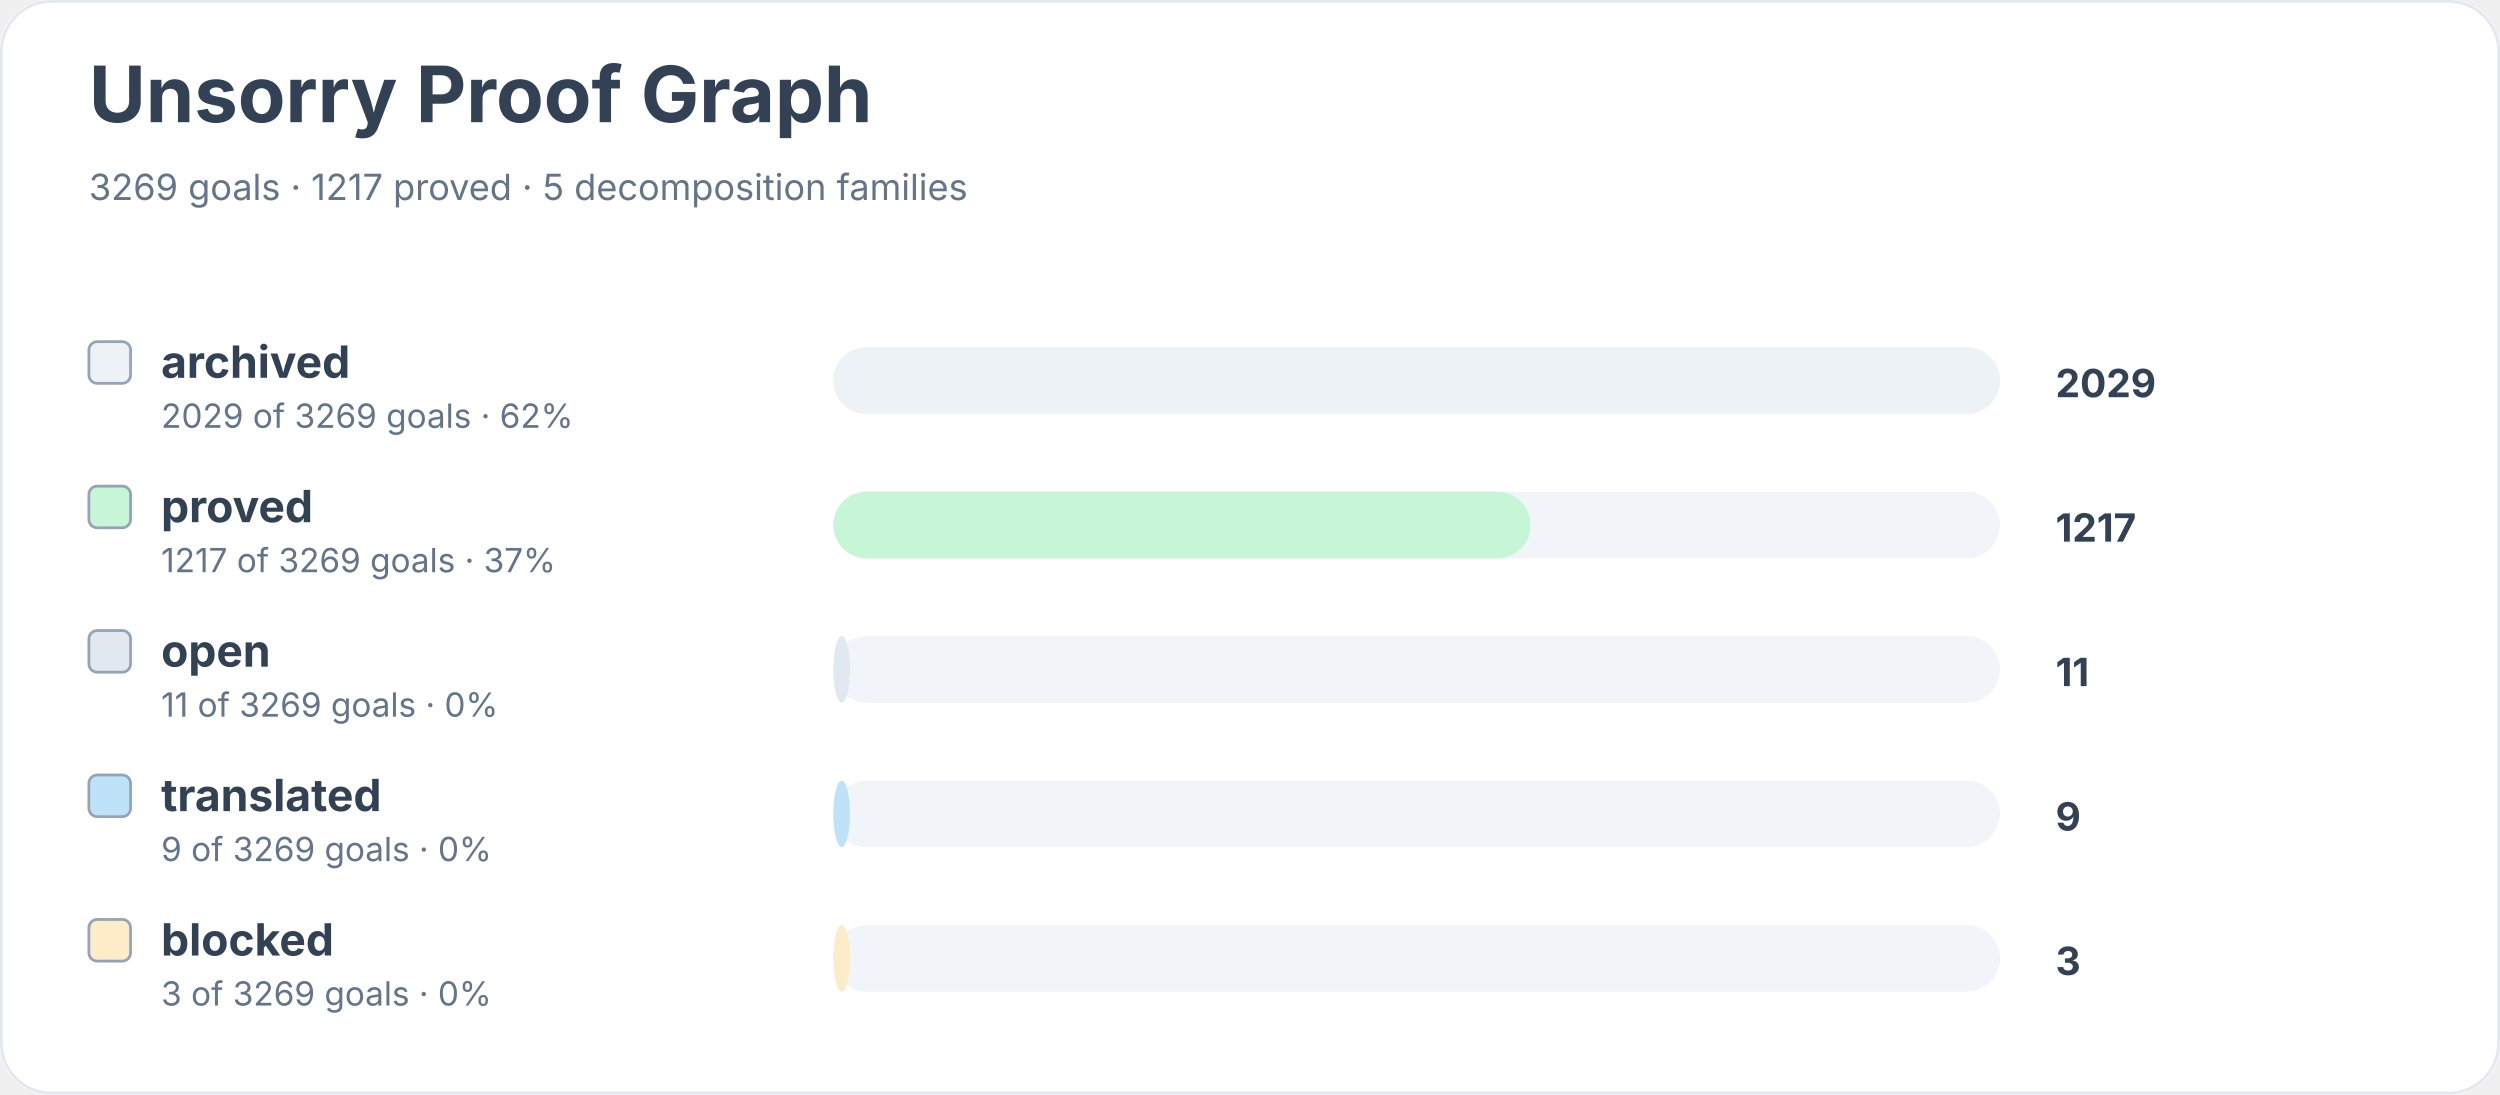
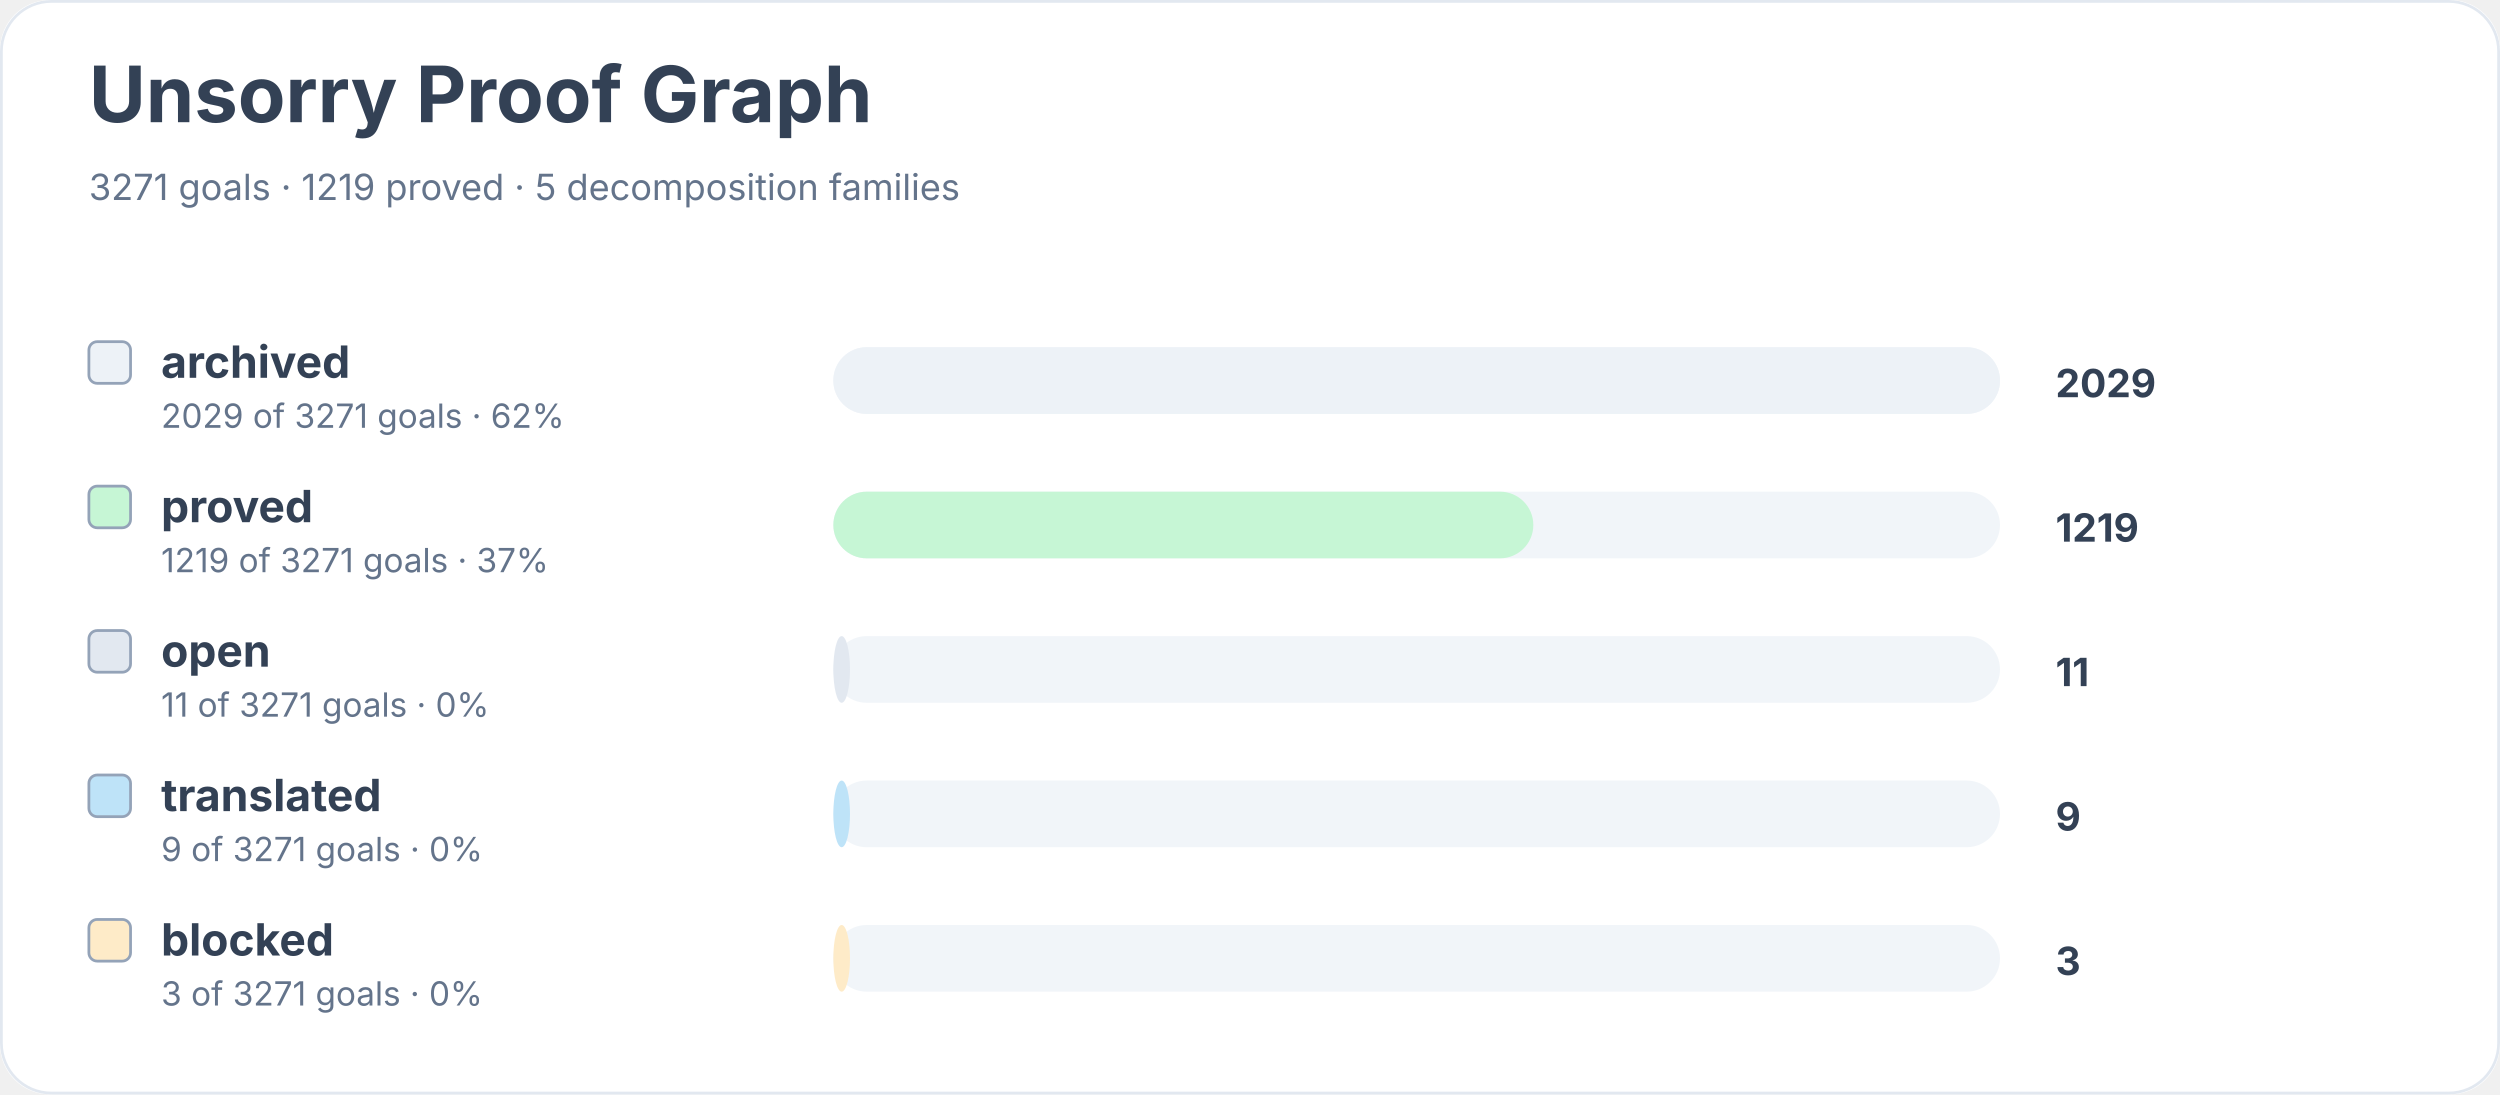
<svg xmlns="http://www.w3.org/2000/svg" width="900" height="394" viewBox="0 0 900 394" role="img" aria-labelledby="title desc">
  <rect width="900" height="100%" rx="18" fill="#ffffff" />
  <rect x="0.5" y="0.5" width="899" height="393" rx="18" fill="none" stroke="#e2e8f0" />
  <text x="32" y="44" font-family="Inter, system-ui, sans-serif" font-size="28" font-weight="700" fill="#334155">Unsorry Proof Graph</text>
-   <text x="32" y="72" font-family="Inter, system-ui, sans-serif" font-size="13" fill="#64748b">3269 goals · 1217 proved · 5 decomposition families</text>
+   <text x="32" y="72" font-family="Inter, system-ui, sans-serif" font-size="13" fill="#64748b">3271 goals · 1219 proved · 5 decomposition families</text>
  <rect x="32" y="123" width="15" height="15" rx="3" fill="#edf2f7" stroke="#94a3b8" />
  <text x="58" y="136" font-family="Inter, system-ui, sans-serif" font-size="16" font-weight="650" fill="#334155">archived</text>
-   <text x="58" y="154" font-family="Inter, system-ui, sans-serif" font-size="12" fill="#64748b">2029 of 3269 goals · 62%</text>
+   <text x="58" y="154" font-family="Inter, system-ui, sans-serif" font-size="12" fill="#64748b">2029 of 3271 goals · 62%</text>
  <rect x="300" y="125" width="420" height="24" rx="12" fill="#f1f5f9" />
  <rect x="300" y="125" width="420" height="24" rx="12" fill="#edf2f7" />
  <text x="740" y="143" font-family="Inter, system-ui, sans-serif" font-size="14" font-weight="700" fill="#334155">2029</text>
  <rect x="32" y="175" width="15" height="15" rx="3" fill="#c6f6d5" stroke="#94a3b8" />
  <text x="58" y="188" font-family="Inter, system-ui, sans-serif" font-size="16" font-weight="650" fill="#334155">proved</text>
-   <text x="58" y="206" font-family="Inter, system-ui, sans-serif" font-size="12" fill="#64748b">1217 of 3269 goals · 37%</text>
+   <text x="58" y="206" font-family="Inter, system-ui, sans-serif" font-size="12" fill="#64748b">1219 of 3271 goals · 37%</text>
  <rect x="300" y="177" width="420" height="24" rx="12" fill="#f1f5f9" />
-   <rect x="300" y="177" width="251" height="24" rx="12" fill="#c6f6d5" />
-   <text x="740" y="195" font-family="Inter, system-ui, sans-serif" font-size="14" font-weight="700" fill="#334155">1217</text>
+   <rect x="300" y="177" width="252" height="24" rx="12" fill="#c6f6d5" />
+   <text x="740" y="195" font-family="Inter, system-ui, sans-serif" font-size="14" font-weight="700" fill="#334155">1219</text>
  <rect x="32" y="227" width="15" height="15" rx="3" fill="#e2e8f0" stroke="#94a3b8" />
  <text x="58" y="240" font-family="Inter, system-ui, sans-serif" font-size="16" font-weight="650" fill="#334155">open</text>
-   <text x="58" y="258" font-family="Inter, system-ui, sans-serif" font-size="12" fill="#64748b">11 of 3269 goals · 0%</text>
+   <text x="58" y="258" font-family="Inter, system-ui, sans-serif" font-size="12" fill="#64748b">11 of 3271 goals · 0%</text>
  <rect x="300" y="229" width="420" height="24" rx="12" fill="#f1f5f9" />
  <rect x="300" y="229" width="6" height="24" rx="12" fill="#e2e8f0" />
  <text x="740" y="247" font-family="Inter, system-ui, sans-serif" font-size="14" font-weight="700" fill="#334155">11</text>
  <rect x="32" y="279" width="15" height="15" rx="3" fill="#bee3f8" stroke="#94a3b8" />
  <text x="58" y="292" font-family="Inter, system-ui, sans-serif" font-size="16" font-weight="650" fill="#334155">translated</text>
-   <text x="58" y="310" font-family="Inter, system-ui, sans-serif" font-size="12" fill="#64748b">9 of 3269 goals · 0%</text>
+   <text x="58" y="310" font-family="Inter, system-ui, sans-serif" font-size="12" fill="#64748b">9 of 3271 goals · 0%</text>
  <rect x="300" y="281" width="420" height="24" rx="12" fill="#f1f5f9" />
  <rect x="300" y="281" width="6" height="24" rx="12" fill="#bee3f8" />
  <text x="740" y="299" font-family="Inter, system-ui, sans-serif" font-size="14" font-weight="700" fill="#334155">9</text>
  <rect x="32" y="331" width="15" height="15" rx="3" fill="#feebc8" stroke="#94a3b8" />
  <text x="58" y="344" font-family="Inter, system-ui, sans-serif" font-size="16" font-weight="650" fill="#334155">blocked</text>
-   <text x="58" y="362" font-family="Inter, system-ui, sans-serif" font-size="12" fill="#64748b">3 of 3269 goals · 0%</text>
+   <text x="58" y="362" font-family="Inter, system-ui, sans-serif" font-size="12" fill="#64748b">3 of 3271 goals · 0%</text>
  <rect x="300" y="333" width="420" height="24" rx="12" fill="#f1f5f9" />
  <rect x="300" y="333" width="6" height="24" rx="12" fill="#feebc8" />
  <text x="740" y="351" font-family="Inter, system-ui, sans-serif" font-size="14" font-weight="700" fill="#334155">3</text>
</svg>
